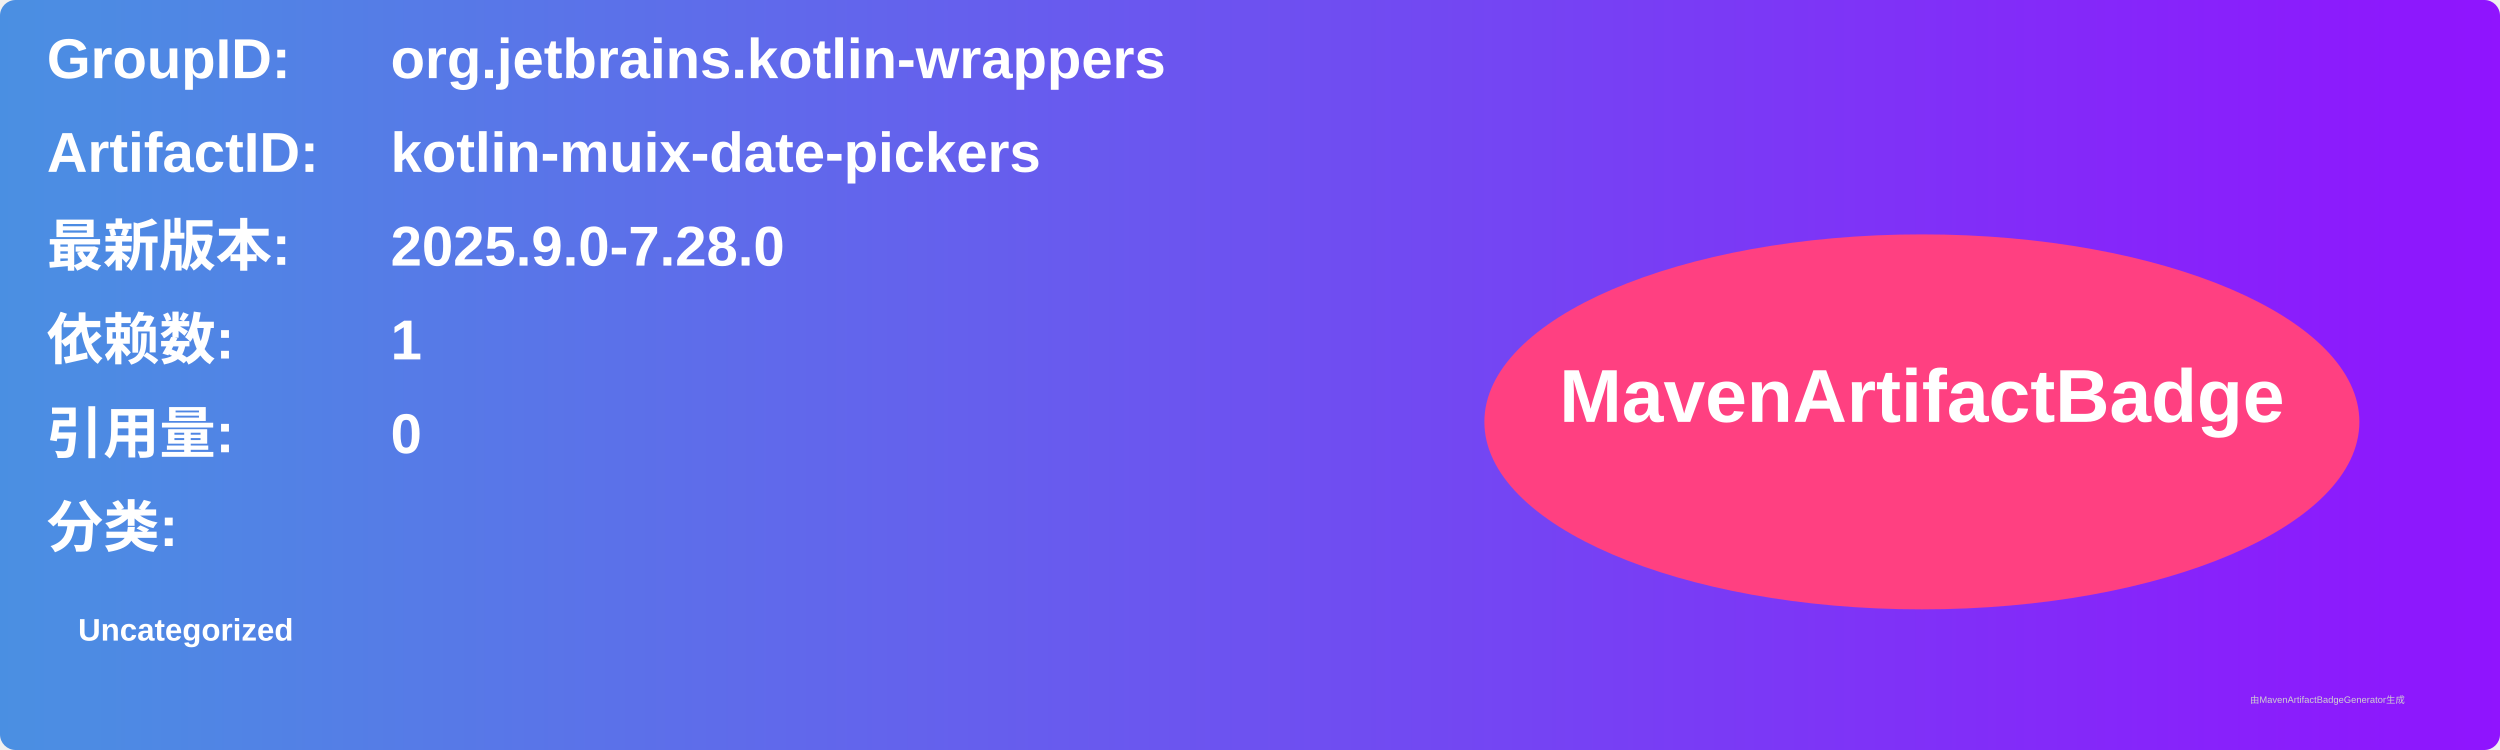
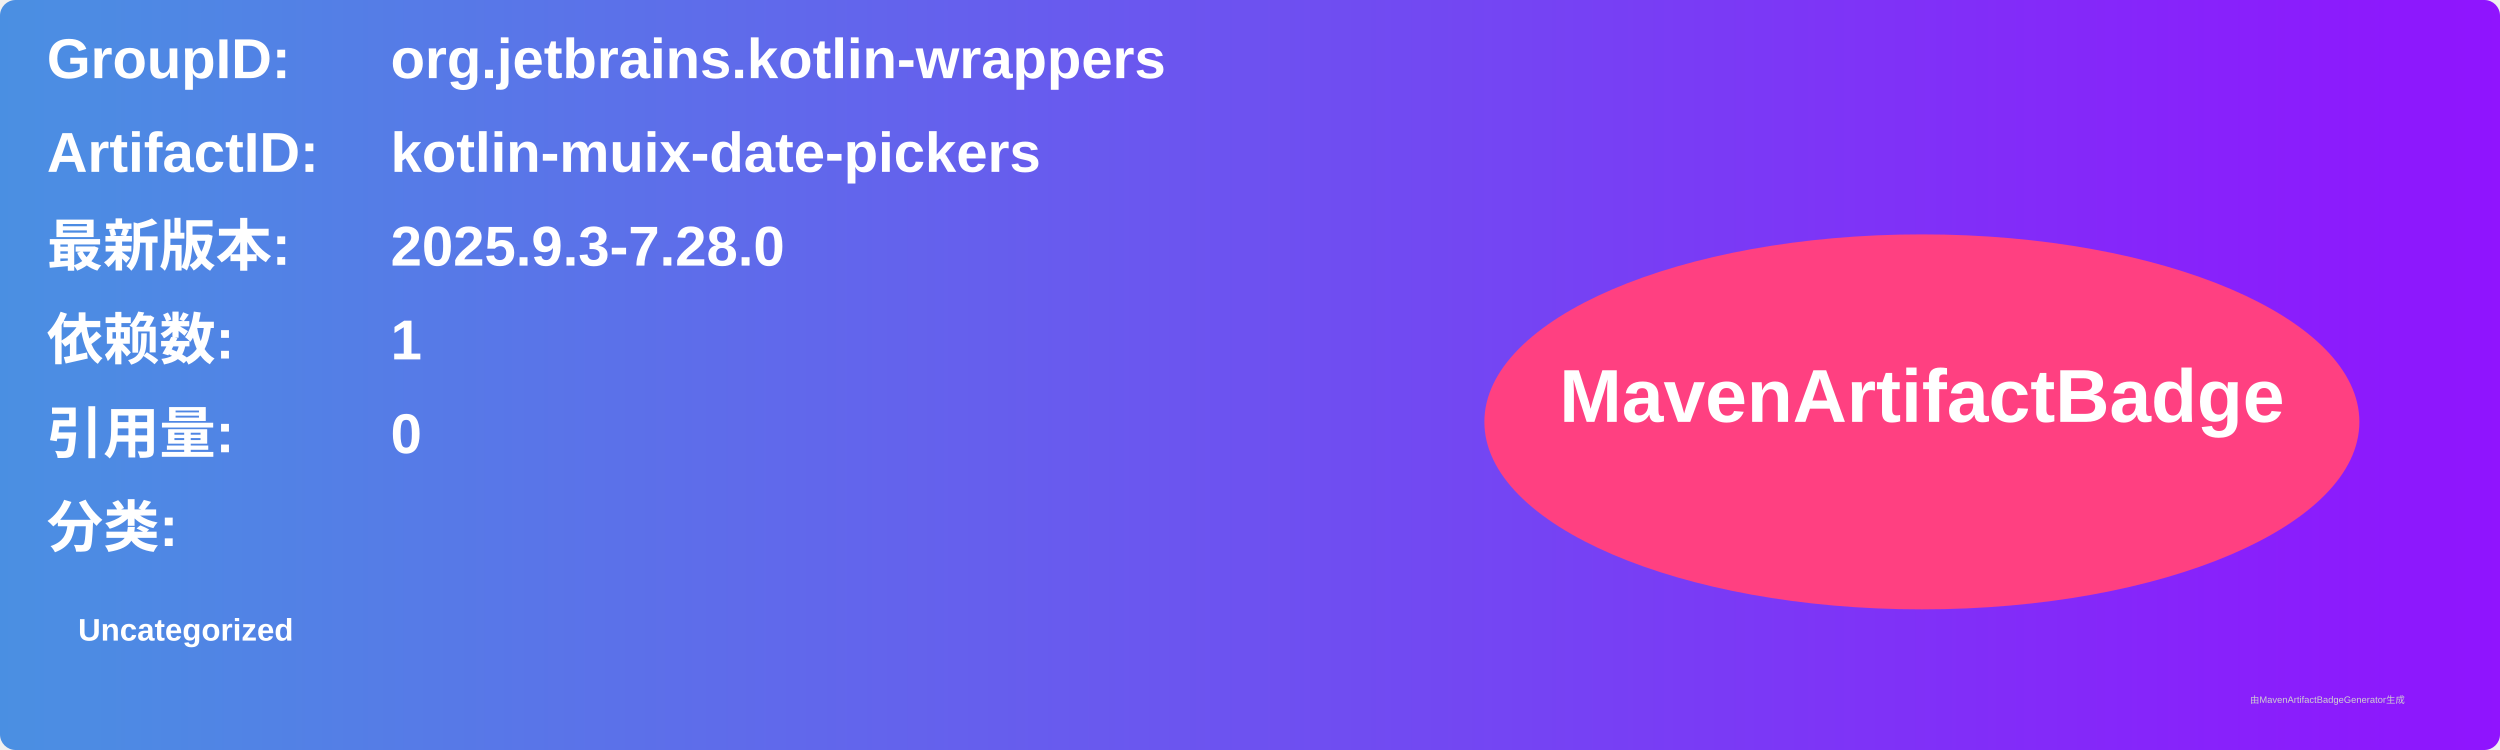
<svg xmlns="http://www.w3.org/2000/svg" width="800" height="240" viewBox="0 0 800 240">
  <linearGradient id="grad" x1="0%" y1="0%" x2="100%" y2="0%">
    <stop offset="0%" stop-color="#4a90e2" />
    <stop offset="100%" stop-color="#9013fe" />
  </linearGradient>
  <rect width="100%" height="100%" rx="5" ry="5" fill="url(#grad)" />
  <g transform="translate(15, 15)">
    <text x="0" y="10" font-family="Arial" font-size="18" fill="white" font-weight="bold" width="260">GroupID:</text>
    <text x="110" y="10" font-family="Arial" font-size="18" fill="white" font-weight="bold" width="460">org.jetbrains.kotlin-wrappers</text>
    <text x="0" y="40" font-family="Arial" font-size="18" fill="white" font-weight="bold" width="260">ArtifactID:</text>
    <text x="110" y="40" font-family="Arial" font-size="18" fill="white" font-weight="bold" width="460">kotlin-muix-date-pickers</text>
    <text x="0" y="70" font-family="Arial" font-size="18" fill="white" font-weight="bold">最新版本:</text>
    <text x="110" y="70" font-family="Arial" font-size="18" fill="white" font-weight="bold">
-       <tspan font-weight="bold">2025.9.0-7.28.0</tspan>
+       <tspan font-weight="bold">2025.9.3-7.28.0</tspan>
    </text>
    <text x="0" y="100" font-family="Arial" font-size="18" fill="white" font-weight="bold">依赖数: </text>
    <text x="110" y="100" font-family="Arial" font-size="18" fill="white">
      <tspan font-weight="bold">1</tspan>
    </text>
    <text x="0" y="130" font-family="Arial" font-size="18" fill="white" font-weight="bold">引用量: </text>
    <text x="110" y="130" font-family="Arial" font-size="18" fill="white">
      <tspan font-weight="bold">0</tspan>
    </text>
    <text x="0" y="160" font-family="Arial" font-size="18" fill="white" font-weight="bold">分类:</text>
    <text x="10" y="190" font-family="Arial" font-size="10" fill="white">
      <tspan font-weight="bold">Uncategorized</tspan>
    </text>
    <ellipse cx="600" cy="120" rx="140" ry="60" fill="#ff4081" />
    <text x="600" y="120" text-anchor="middle" font-family="Arial" font-size="24" fill="white" font-weight="bold">MavenArtifactBadge</text>
  </g>
  <text x="720" y="225" font-family="Arial" font-size="3" fill="#d0d0d0">由MavenArtifactBadgeGenerator生成</text>
</svg>
